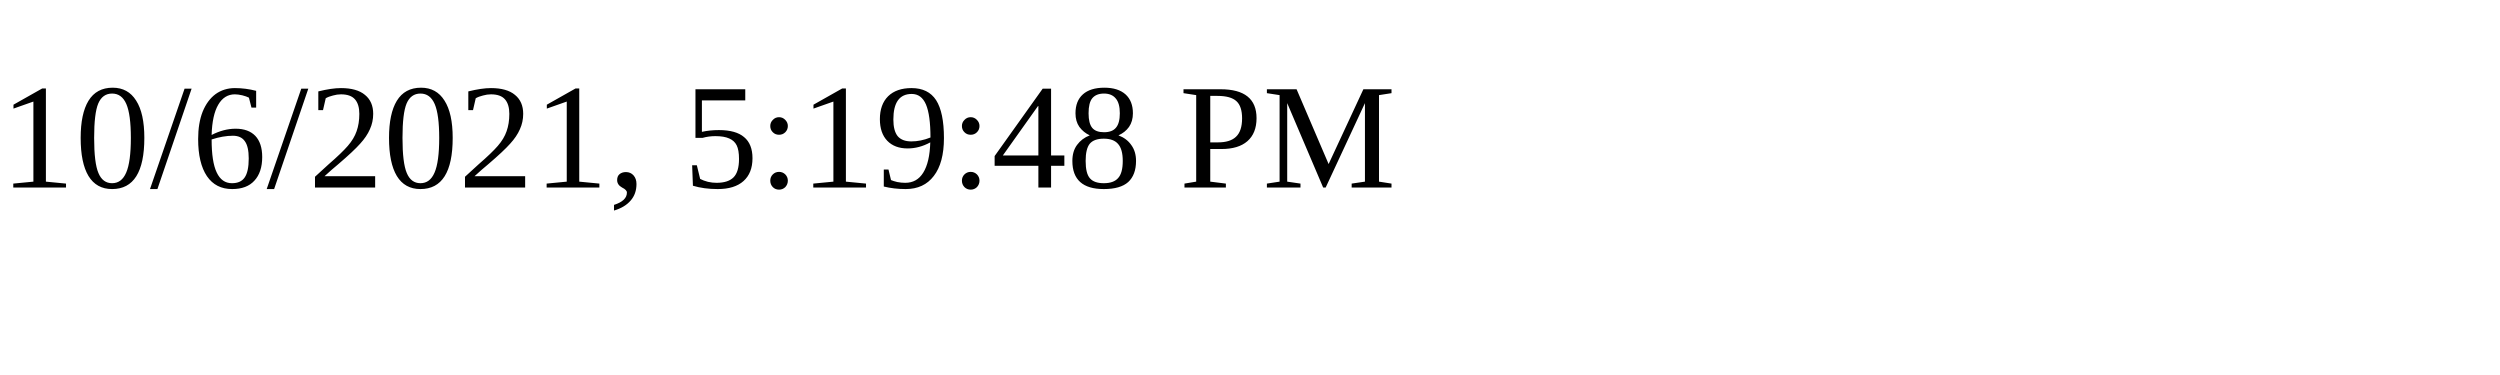
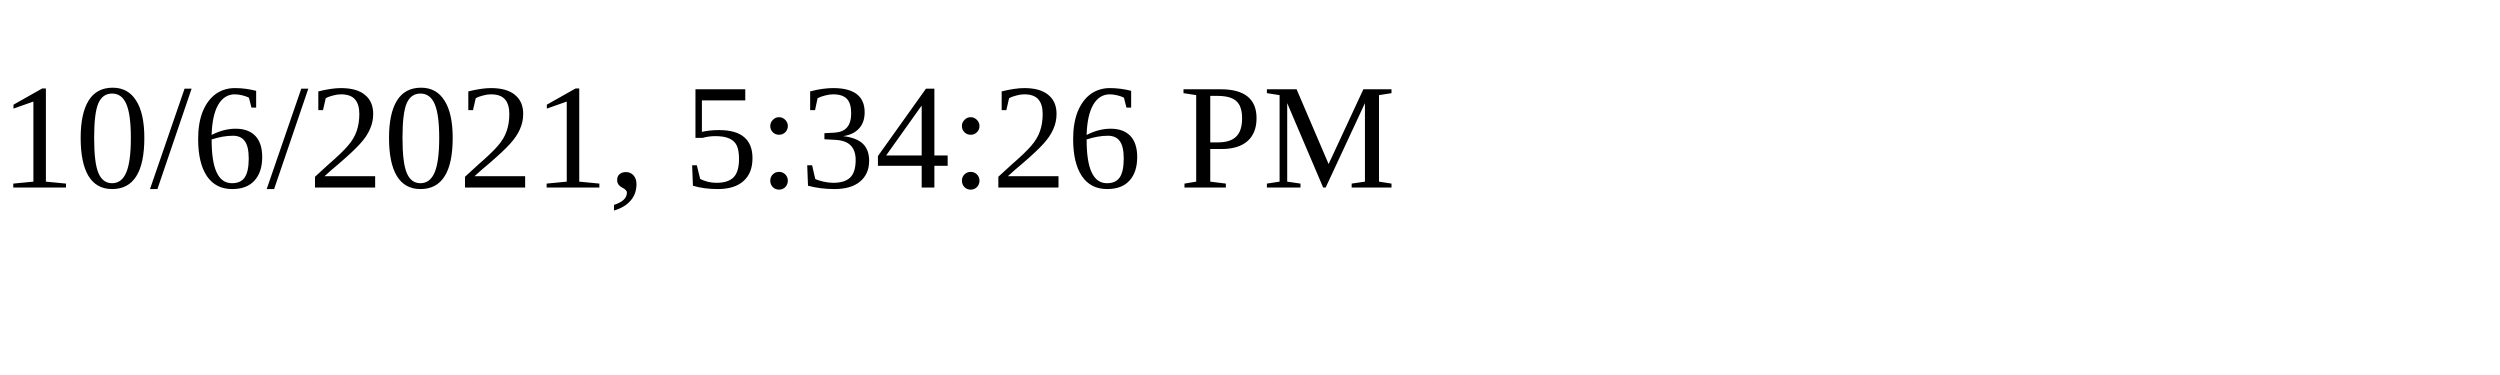
<svg xmlns="http://www.w3.org/2000/svg" height="30" width="200">
-   <text x="0" y="15">10/6/2021, 5:19:48 PM</text>
+   <text x="0" y="15">10/6/2021, 5:34:26 PM</text>
</svg>
